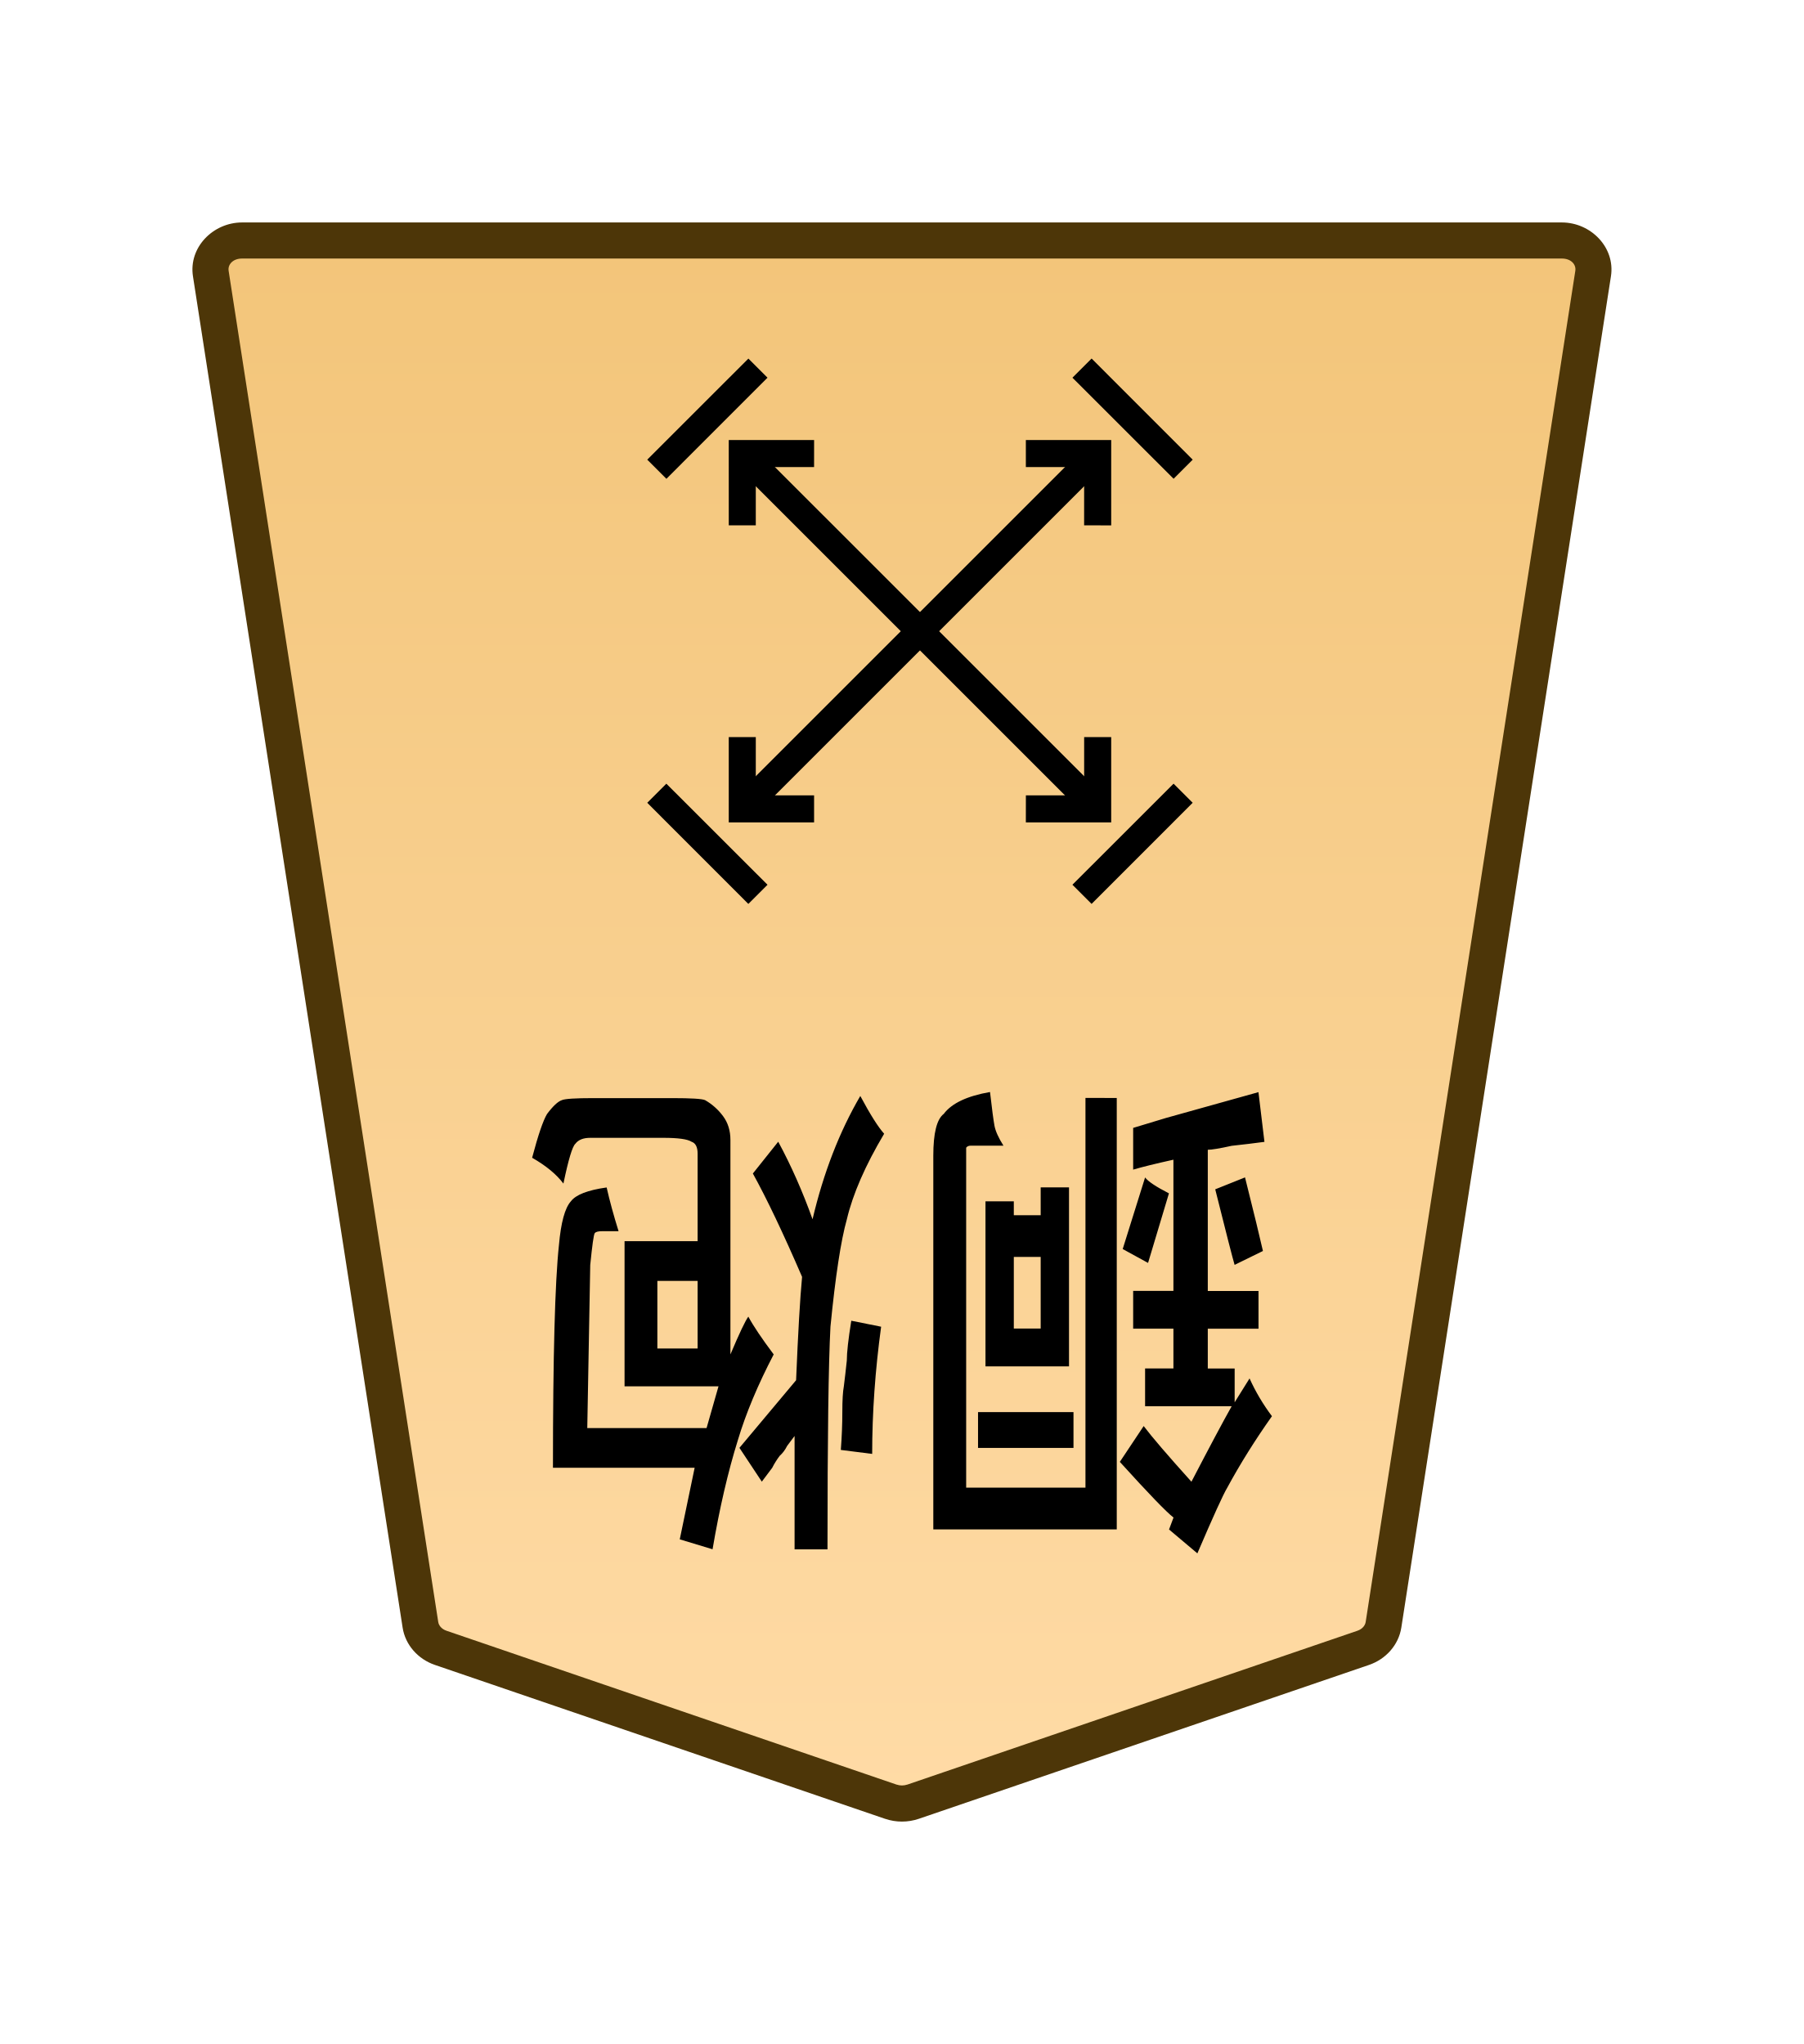
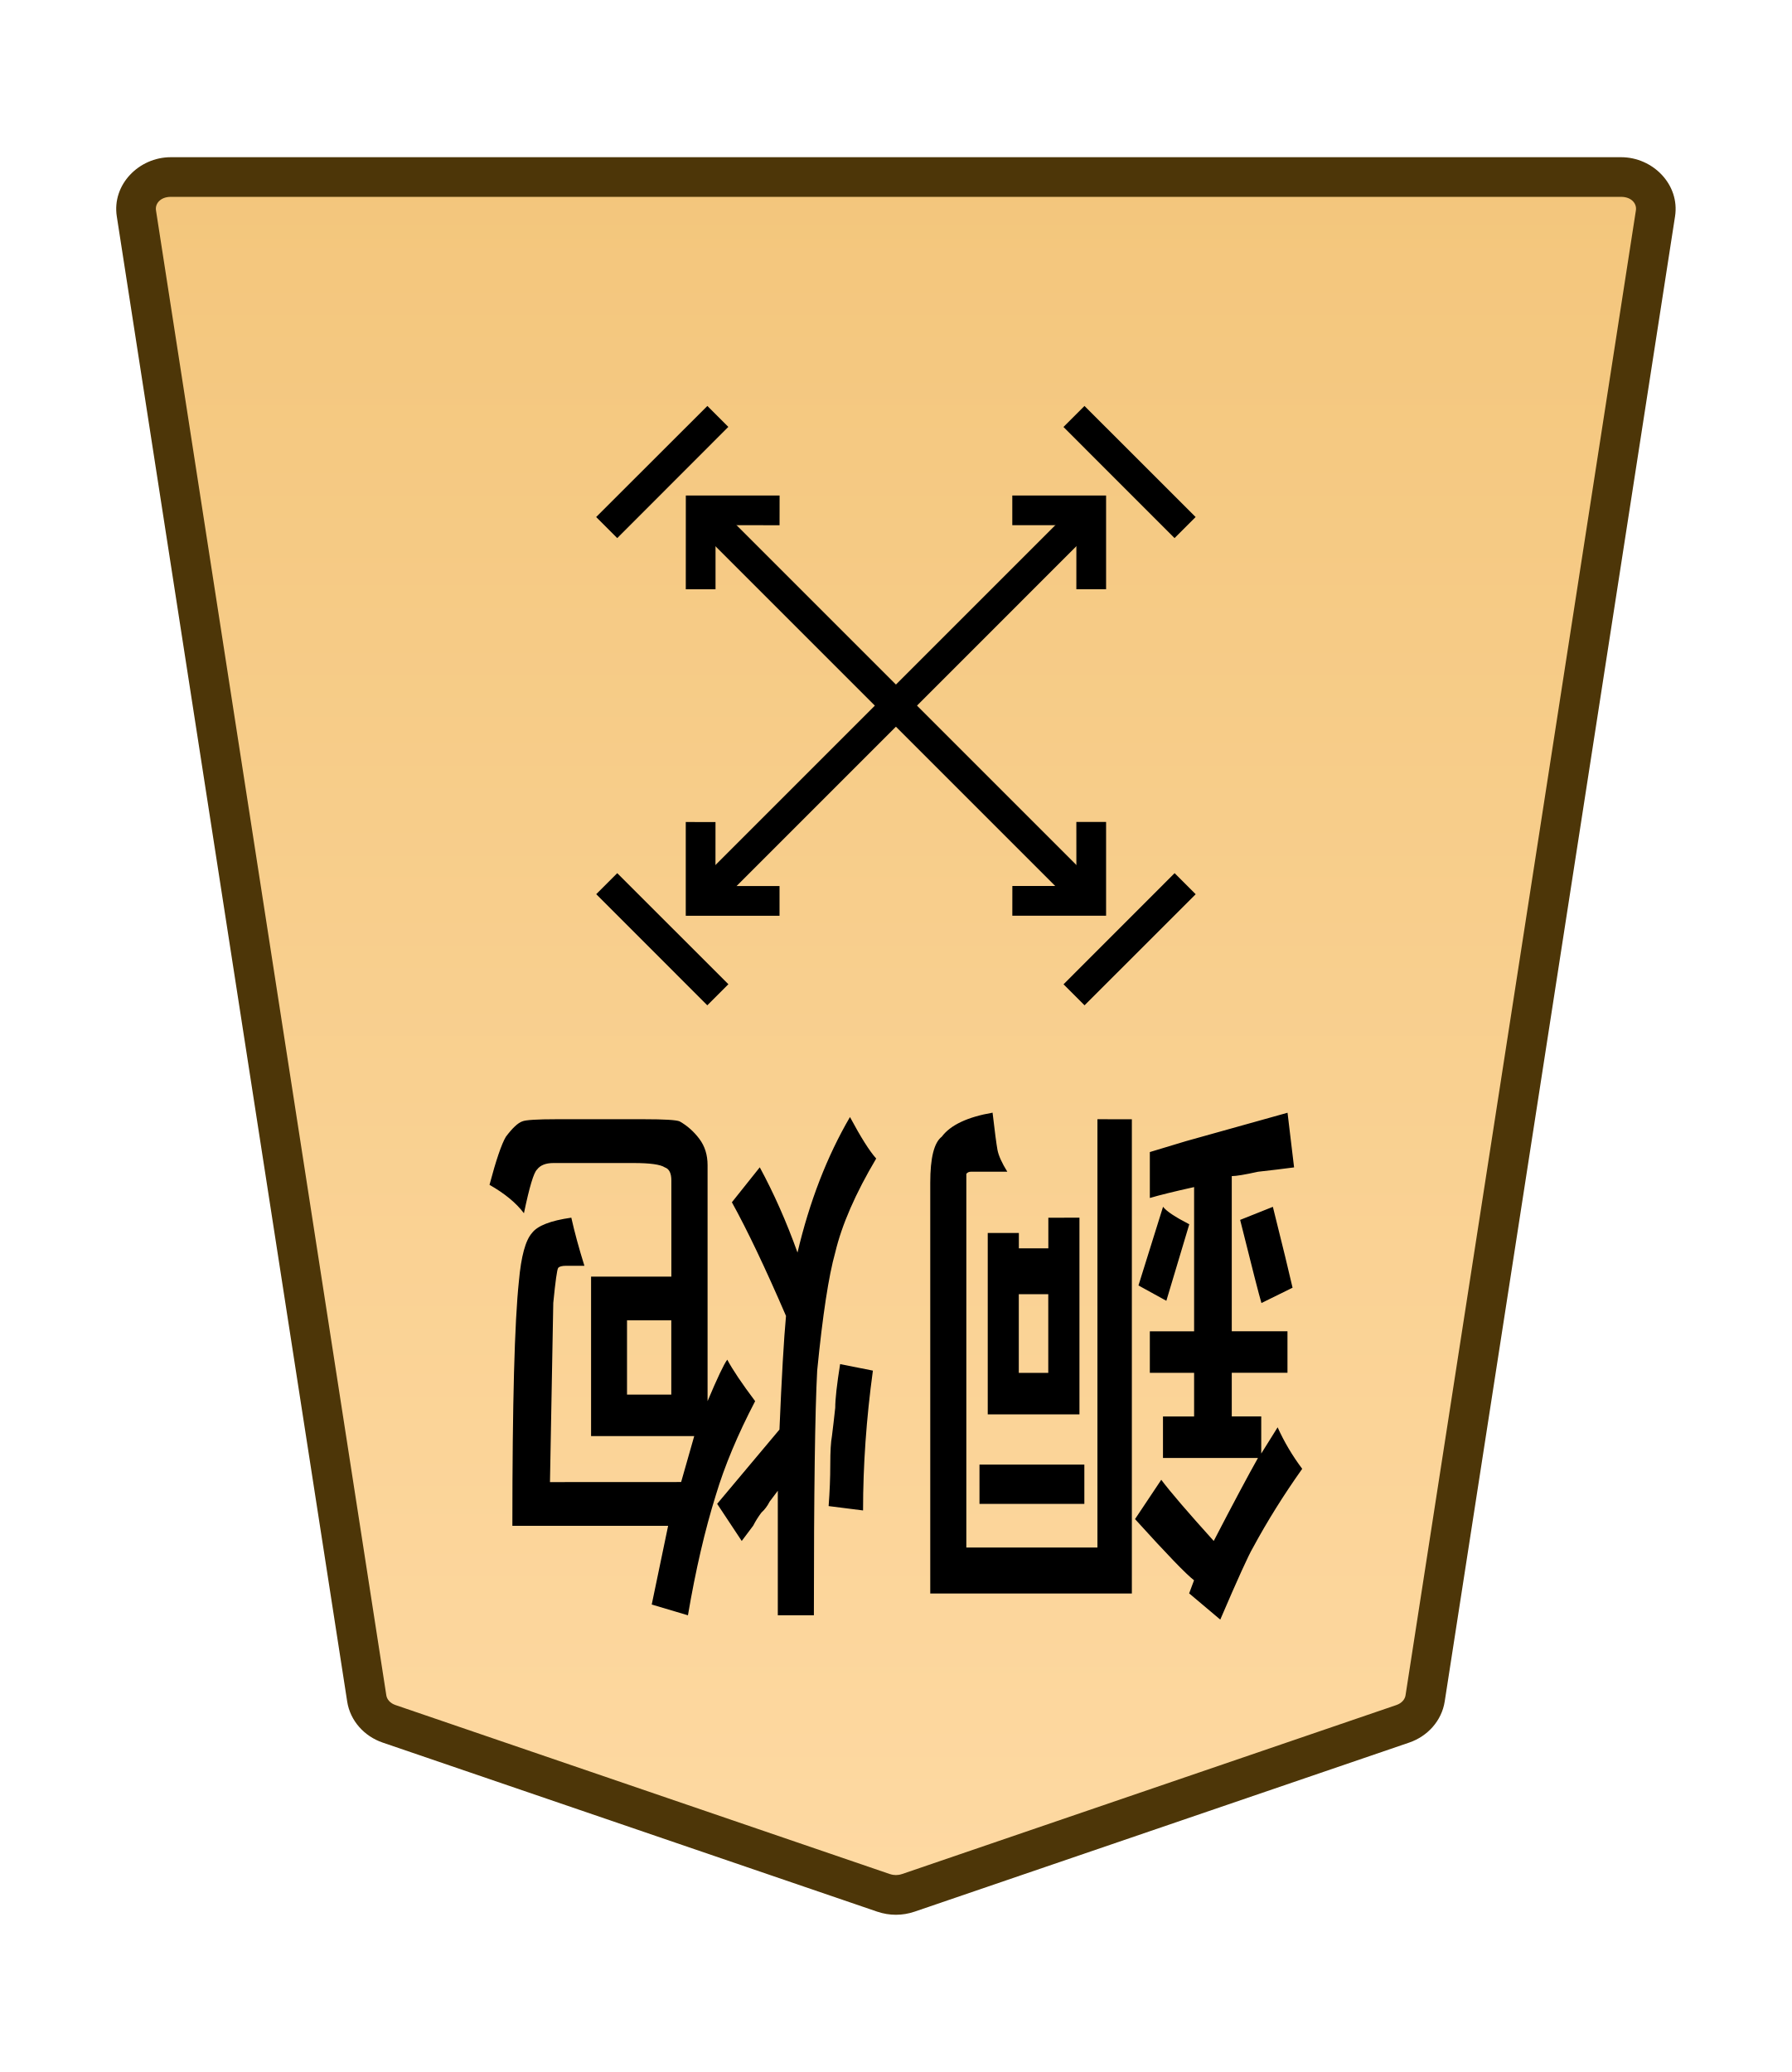
- <svg xmlns="http://www.w3.org/2000/svg" xmlns:xlink="http://www.w3.org/1999/xlink" width="30mm" height="34mm" viewBox="0 0 30 34" version="1.1" id="svg1">
+ <svg xmlns="http://www.w3.org/2000/svg" xmlns:xlink="http://www.w3.org/1999/xlink" width="27.117mm" height="31.359mm" viewBox="0 0 27.117 31.359" version="1.1" id="svg1">
  <defs id="defs1">
-     <linearGradient id="linearGradient22">
-       <stop style="stop-color:#ffdba6;stop-opacity:1;" offset="0" id="stop21" />
-       <stop style="stop-color:#f2c478;stop-opacity:1;" offset="1" id="stop22" />
+     <linearGradient id="linearGradient89">
+       <stop style="stop-color:#f2c478;stop-opacity:1;" offset="0" id="stop89" />
+       <stop style="stop-color:#ffdba6;stop-opacity:1;" offset="1" id="stop88" />
    </linearGradient>
-     <clipPath clipPathUnits="userSpaceOnUse" id="clipPath1330-86-6-46-0">
-       <path d="M 0,2834.646 H 2834.646 V 0 H 0 Z" transform="translate(-461.1153,-1560.217)" id="path1330-98-2-4-8" />
+     <clipPath clipPathUnits="userSpaceOnUse" id="clipPath1330-86-6-46">
+       <path d="M 0,2834.646 H 2834.646 V 0 H 0 Z" transform="translate(-461.1153,-1560.217)" id="path1330-98-2-4" />
    </clipPath>
-     <linearGradient xlink:href="#linearGradient22" id="linearGradient237" gradientUnits="userSpaceOnUse" gradientTransform="translate(-311.8117,-212.6033)" x1="289.069" y1="220.195" x2="289.07" y2="143.722" />
+     <linearGradient xlink:href="#linearGradient89" id="linearGradient1" gradientUnits="userSpaceOnUse" gradientTransform="rotate(180,-738.4497,330.9486)" x1="-1283.161" y1="735.851" x2="-1283.161" y2="646.959" />
  </defs>
-   <g id="layer1" transform="translate(-396)">
-     <g id="path227" clip-path="url(#clipPath1330-86-6-46-0)" transform="matrix(-0.3527778,0,0,0.3527778,403.3288,27.41016)">
-       <path style="color:#000000;fill:url(#linearGradient237);stroke-miterlimit:10;-inkscape-stroke:none" d="m 0,0 -21.223,7.255 c -0.337,0.115 -0.707,0.115 -1.044,0 L -43.49,0 c -0.512,-0.175 -0.879,-0.593 -0.956,-1.088 L -54.328,-64.8 c -0.128,-0.823 0.569,-1.559 1.477,-1.559 h 31.106 31.106 c 0.907,0 1.605,0.736 1.477,1.559 L 0.955,-1.088 C 0.879,-0.593 0.512,-0.175 0,0" id="path307" />
-       <path style="color:#000000;fill:#4d3608;stroke-miterlimit:10;-inkscape-stroke:none" d="m -52.852,-67.209 c -1.368,0 -2.528,1.177 -2.316,2.539 l 9.881,63.713 c 0.129,0.829 0.735,1.493 1.521,1.762 l 21.225,7.256 c 0.517,0.176 1.075,0.176 1.592,0 h 0.002 L 0.275,0.805 C 1.061,0.536 1.667,-0.128 1.795,-0.957 v -0.002 L 11.678,-64.67 c 0.212,-1.363 -0.949,-2.539 -2.316,-2.539 H -21.744 Z m 0,1.701 h 31.107 31.105 c 0.447,0 0.681,0.293 0.637,0.576 v 0.002 L 0.115,-1.217 c -0.025,0.16 -0.153,0.331 -0.391,0.412 L -21.498,6.451 v -0.002 c -0.157,0.054 -0.337,0.054 -0.494,0 v 0.002 l -21.223,-7.256 c -0.238,-0.081 -0.366,-0.253 -0.391,-0.414 l -9.883,-63.711 v -0.002 c -0.044,-0.284 0.188,-0.576 0.637,-0.576 z" id="path308" />
-     </g>
-     <path style="stroke-width:0.353" d="m -479.308,-18.193 0.487,0.2 -0.43,1.031 q -0.086,-0.086 -0.458,-0.229 z m -1.289,1.06 -0.573,0.172 q -0.258,-0.773 -0.344,-1.06 l 0.544,-0.2 q 0.057,0.143 0.372,1.088 z m 3.867,-0.974 v -1.031 h -0.516 v 1.031 z m -1.06,1.002 v -2.578 h 1.604 v 2.377 h -0.544 v -0.2 h -0.516 v 0.401 z m -0.086,-3.237 v -0.516 h 1.833 v 0.516 z m -0.831,4.525 v -6.215 h 3.523 v 5.385 q 0,0.487 -0.201,0.601 -0.229,0.229 -0.888,0.315 -0.057,-0.372 -0.086,-0.487 -0.029,-0.115 -0.172,-0.286 h 0.63 q 0.057,0 0.086,-0.029 v -0.057 -4.84 h -2.291 v 5.614 z m -2.205,-4.44 h 1.661 v 0.544 h -0.544 v 0.573 h 0.773 v 0.544 h -0.773 v 1.89 q 0.516,-0.086 0.773,-0.143 v 0.601 l -0.63,0.143 -1.776,0.372 -0.115,-0.716 q 0.286,-0.029 0.63,-0.057 0.344,-0.057 0.458,-0.057 v -2.034 h -0.974 v -0.544 h 0.974 v -0.573 h -0.516 v -0.487 l -0.286,0.344 q -0.172,-0.286 -0.43,-0.544 0.487,-0.516 0.859,-1.031 0.115,-0.143 0.573,-0.945 l 0.544,0.344 -0.086,0.172 q 0.201,0.115 1.031,0.802 l -0.458,0.516 q -0.229,-0.229 -0.917,-0.802 -0.516,0.745 -0.773,1.088 z m 6.903,-0.687 0.601,0.057 q -0.029,0.286 -0.029,0.544 0,0.258 -0.029,0.372 -0.029,0.172 -0.057,0.372 0,0.172 -0.086,0.573 l -0.573,-0.086 q 0.172,-0.945 0.172,-1.833 z m 4.124,2.492 v -0.974 h -0.773 v 0.974 z m -0.945,-2.12 -0.229,0.601 h 1.804 v 2.091 h -1.403 v 1.26 q 0,0.143 0.115,0.172 0.115,0.057 0.544,0.057 h 1.403 q 0.2,0 0.286,-0.086 0.086,-0.057 0.229,-0.573 0.2,0.2 0.601,0.372 -0.172,0.487 -0.286,0.63 -0.172,0.172 -0.286,0.2 -0.086,0.029 -0.601,0.029 h -1.518 q -0.544,0 -0.63,-0.029 -0.201,-0.086 -0.344,-0.229 -0.143,-0.143 -0.143,-0.344 V -19.511 q -0.258,0.458 -0.344,0.544 -0.143,-0.2 -0.487,-0.544 0.458,-0.659 0.687,-1.232 0.286,-0.687 0.487,-1.575 l 0.63,0.143 -0.286,1.031 h 2.721 q 0,2.406 -0.115,3.208 -0.057,0.487 -0.229,0.63 -0.143,0.143 -0.687,0.2 -0.086,-0.286 -0.229,-0.63 h 0.315 q 0.115,0 0.143,-0.029 0.029,-0.029 0.086,-0.458 0,0 0.057,-2.349 z m -2.32,-1.747 h 0.63 v 1.633 q 0.086,-0.086 0.143,-0.143 0.057,-0.086 0.143,-0.143 0.086,-0.086 0.143,-0.172 0.086,-0.086 0.2,-0.2 l 0.43,0.487 -1.088,0.974 q -0.057,1.031 -0.115,1.489 0.544,0.945 0.945,1.489 l -0.487,0.458 q -0.372,-0.516 -0.659,-1.117 -0.315,1.002 -0.917,1.776 -0.286,-0.401 -0.458,-0.544 0.544,-0.687 0.716,-1.232 0.172,-0.458 0.315,-1.547 0.057,-0.802 0.057,-3.208 z" id="text227" transform="scale(-0.8660254,-1.1547)" aria-label="銅炮" />
-     <path style="color:#000000;fill:#000000 icc-color(sRGB-IEC61966-2, 0.1, 0, 0, 0);stroke-miterlimit:10;-inkscape-stroke:none" d="M -0.639,0 V 23.693 H 0.639 V 0 Z" id="path228" transform="matrix(-0.2494516,-0.2494516,-0.2494516,0.2494516,414.2548,7.544719)" />
-     <path style="color:#000000;fill:#000000 icc-color(sRGB-IEC61966-2, 0.1, 0, 0, 0);stroke-miterlimit:10;-inkscape-stroke:none" d="M -23.693,-0.639 V 0.639 H 0 v -1.277 z" id="path229" transform="matrix(-0.2494516,-0.2494516,-0.2494516,0.2494516,408.3444,7.544693)" />
-     <path style="color:#000000;fill:#000000;stroke-miterlimit:10;-inkscape-stroke:none" d="M -0.285,-0.285 -3.291,2.723 -2.723,3.291 0.285,0.285 Z" id="path230" transform="matrix(0,0.5592861,0.5592925,0,406.9234,7.805281)" />
-     <path style="color:#000000;fill:#000000;stroke-miterlimit:10;-inkscape-stroke:none" d="M -0.285,-0.285 -3.291,2.723 -2.723,3.291 0.285,0.285 Z" id="path231" transform="matrix(0,0.5592861,0.5592925,0,413.9944,14.87627)" />
-     <path style="color:#000000;fill:#000000;stroke-miterlimit:10;-inkscape-stroke:none" d="M -0.285,-0.285 -3.291,2.723 -2.723,3.291 0.285,0.285 Z" id="path232" transform="matrix(-0.5592861,0,0,0.5592925,413.9947,6.123192)" />
-     <path style="color:#000000;fill:#000000;stroke-miterlimit:10;-inkscape-stroke:none" d="M 0.285,-0.285 -0.285,0.285 2.723,3.291 3.291,2.723 Z" id="path233" transform="matrix(0,-0.5592861,-0.5592925,0,408.6048,14.87643)" />
-     <path style="color:#000000;fill:#000000;stroke-miterlimit:10;-inkscape-stroke:none" d="M 0.404,-0.404 -0.404,0.404 2.148,2.957 4.701,0.404 3.891,-0.404 2.148,1.34 Z" id="path234" transform="matrix(-0.2779663,-0.2779663,-0.2779665,0.2779665,409.5387,13.45509)" />
-     <path style="color:#000000;fill:#000000;stroke-miterlimit:10;-inkscape-stroke:none" d="m -2.148,-2.957 -2.553,2.553 0.811,0.809 1.742,-1.744 1.744,1.744 0.809,-0.809 z" id="path235" transform="matrix(-0.2779663,-0.2779663,-0.2779665,0.2779665,413.0609,7.544693)" />
-     <path style="color:#000000;fill:#000000;stroke-miterlimit:10;-inkscape-stroke:none" d="M 0.404,-0.404 -0.404,0.404 2.148,2.957 4.701,0.404 3.891,-0.404 2.148,1.34 Z" id="path236" transform="matrix(0.2779663,-0.2779663,-0.2779665,-0.2779665,408.3446,8.738757)" />
-     <path style="color:#000000;fill:#000000;stroke-miterlimit:10;-inkscape-stroke:none" d="m -2.148,-2.957 -2.553,2.553 0.811,0.809 1.742,-1.744 1.744,1.744 0.809,-0.809 z" id="path237" transform="matrix(0.2779663,-0.2779663,-0.2779665,-0.2779665,414.255,12.26102)" />
+   <g id="path1329-5-1-8" clip-path="url(#clipPath1330-86-6-46)" transform="matrix(-0.3527778,0,0,0.3527778,5.887261,26.08908)">
+     <path style="color:#000000;font-variation-settings:normal;opacity:1;vector-effect:none;fill:url(#linearGradient1);fill-opacity:1;stroke-width:1;stroke-linecap:butt;stroke-linejoin:miter;stroke-miterlimit:10;stroke-dasharray:none;stroke-dashoffset:0;stroke-opacity:1;-inkscape-stroke:none;stop-color:#000000;stop-opacity:1" d="m 0,0 -21.223,7.255 c -0.337,0.115 -0.707,0.115 -1.044,0 L -43.49,0 c -0.512,-0.175 -0.879,-0.593 -0.956,-1.088 L -54.328,-64.8 c -0.128,-0.823 0.569,-1.559 1.477,-1.559 h 31.106 31.106 c 0.907,0 1.605,0.736 1.477,1.559 L 0.955,-1.088 C 0.879,-0.593 0.512,-0.175 0,0" id="path1" />
+     <path style="color:#000000;fill:#4d3608;stroke-miterlimit:10;-inkscape-stroke:none" d="m -52.852,-67.209 c -1.368,0 -2.528,1.177 -2.316,2.539 l 9.881,63.713 c 0.129,0.829 0.735,1.493 1.521,1.762 l 21.225,7.256 c 0.517,0.176 1.075,0.176 1.592,0 h 0.002 L 0.275,0.805 C 1.061,0.536 1.667,-0.128 1.795,-0.957 v -0.002 L 11.678,-64.67 c 0.212,-1.363 -0.949,-2.539 -2.316,-2.539 H -21.744 Z m 0,1.701 h 31.107 31.105 c 0.447,0 0.681,0.293 0.637,0.576 v 0.002 L 0.115,-1.217 c -0.025,0.16 -0.153,0.331 -0.391,0.412 L -21.498,6.451 v -0.002 c -0.157,0.054 -0.337,0.054 -0.494,0 v 0.002 l -21.223,-7.256 c -0.238,-0.081 -0.366,-0.253 -0.391,-0.414 l -9.883,-63.711 v -0.002 c -0.044,-0.284 0.188,-0.576 0.637,-0.576 z" id="path2" />
  </g>
+   <path style="stroke-width:0.353" d="m 17.651,19.687 -0.422,-0.232 0.372,-1.191 q 0.074,0.099 0.397,0.265 z m 1.116,-1.224 0.496,-0.198 q 0.223,0.893 0.298,1.224 l -0.471,0.232 q -0.05,-0.165 -0.322,-1.257 z m -3.349,1.124 v 1.191 h 0.446 v -1.191 z m 0.918,-1.158 v 2.977 H 14.948 v -2.745 h 0.471 v 0.232 h 0.446 v -0.463 z m 0.074,3.737 v 0.595 h -1.587 v -0.595 z m 0.719,-5.226 v 7.177 h -3.051 v -6.218 q 0,-0.562 0.174,-0.695 0.198,-0.265 0.769,-0.364 0.05,0.43 0.074,0.562 0.025,0.132 0.149,0.331 h -0.546 q -0.05,0 -0.074,0.033 v 0.066 5.589 h 1.984 v -6.482 z m 1.91,5.126 h -1.439 v -0.628 h 0.471 v -0.661 h -0.67 v -0.628 h 0.67 v -2.183 q -0.446,0.099 -0.67,0.165 v -0.695 l 0.546,-0.165 1.538,-0.43 0.099,0.827 q -0.248,0.033 -0.546,0.066 -0.298,0.066 -0.397,0.066 v 2.348 h 0.843 v 0.628 h -0.843 v 0.661 h 0.446 v 0.562 l 0.248,-0.397 q 0.149,0.331 0.372,0.628 -0.422,0.595 -0.744,1.191 -0.099,0.165 -0.496,1.091 l -0.471,-0.397 0.074,-0.198 q -0.174,-0.132 -0.893,-0.926 l 0.397,-0.595 q 0.198,0.265 0.794,0.926 0.446,-0.86 0.67,-1.257 z m -5.978,0.794 -0.521,-0.066 q 0.025,-0.331 0.025,-0.628 0,-0.298 0.025,-0.43 0.025,-0.198 0.05,-0.43 0,-0.198 0.074,-0.661 l 0.496,0.099 q -0.149,1.091 -0.149,2.117 z m -3.572,-2.877 v 1.124 h 0.67 v -1.124 z m 0.819,2.447 0.198,-0.695 H 8.945 v -2.414 h 1.215 v -1.455 q 0,-0.165 -0.099,-0.198 -0.099,-0.066 -0.471,-0.066 h -1.215 q -0.174,0 -0.248,0.099 -0.074,0.066 -0.198,0.661 -0.174,-0.232 -0.521,-0.43 0.149,-0.562 0.248,-0.728 0.149,-0.198 0.248,-0.232 0.074,-0.033 0.521,-0.033 h 1.315 q 0.471,0 0.546,0.033 0.174,0.099 0.298,0.265 0.124,0.165 0.124,0.397 v 3.572 q 0.223,-0.529 0.298,-0.628 0.124,0.232 0.422,0.628 -0.397,0.761 -0.595,1.422 -0.248,0.794 -0.422,1.819 L 9.863,24.284 10.111,23.093 H 7.754 q 0,-2.778 0.099,-3.704 0.05,-0.562 0.198,-0.728 0.124,-0.165 0.595,-0.232 0.074,0.331 0.198,0.728 h -0.273 q -0.099,0 -0.124,0.033 -0.025,0.033 -0.074,0.529 0,0 -0.05,2.712 z m 2.009,2.017 h -0.546 v -1.885 q -0.074,0.099 -0.124,0.165 -0.05,0.099 -0.124,0.165 -0.074,0.099 -0.124,0.198 -0.074,0.099 -0.174,0.232 l -0.372,-0.562 0.943,-1.124 q 0.05,-1.191 0.099,-1.72 -0.471,-1.091 -0.819,-1.72 l 0.422,-0.529 q 0.322,0.595 0.571,1.29 0.273,-1.158 0.794,-2.051 0.248,0.463 0.397,0.628 -0.471,0.794 -0.62,1.422 -0.149,0.529 -0.273,1.786 -0.05,0.926 -0.05,3.704 z" id="text1328-5-0-9-7-0" aria-label="銅炮" />
+   <path style="color:#000000;fill:#000000 icc-color(sRGB-IEC61966-2, 0.1, 0, 0, 0);stroke-width:0.353;stroke-miterlimit:10;-inkscape-stroke:none" d="m 10.763,7.565 5.91,5.91 -0.319,0.319 -5.91,-5.91 z" id="path1317-1-0-34" />
+   <path style="color:#000000;fill:#000000 icc-color(sRGB-IEC61966-2, 0.1, 0, 0, 0);stroke-width:0.353;stroke-miterlimit:10;-inkscape-stroke:none" d="M 16.354,7.565 16.673,7.883 10.763,13.794 10.444,13.475 Z" id="path1323-3-0-7" />
+   <path style="color:#000000;fill:#000000;stroke-width:0.559;stroke-miterlimit:10;-inkscape-stroke:none" d="m 10.704,15.215 -1.681,-1.682 0.318,-0.318 1.682,1.681 z" id="path4451-7-08-5-0-09" />
+   <path style="color:#000000;fill:#000000;stroke-width:0.559;stroke-miterlimit:10;-inkscape-stroke:none" d="M 17.775,8.144 16.094,6.462 16.412,6.144 18.094,7.825 Z" id="path4451-7-08-1-97" />
+   <path style="color:#000000;fill:#000000;stroke-width:0.559;stroke-miterlimit:10;-inkscape-stroke:none" d="M 9.022,7.825 10.705,6.144 11.022,6.461 9.341,8.144 Z" id="path4451-7-08-5-4-29-82" />
+   <path style="color:#000000;fill:#000000;stroke-width:0.559;stroke-miterlimit:10;-inkscape-stroke:none" d="m 17.776,13.215 0.319,0.319 -1.682,1.681 -0.318,-0.318 z" id="path4449-0-4-3-4-95" />
+   <path style="color:#000000;fill:#000000;stroke-width:0.393;stroke-miterlimit:10;-inkscape-stroke:none" d="m 16.289,12.44 h 0.45 v 1.419 l -1.419,-10e-7 5.43e-4,-0.45 0.969,5.43e-4 z" id="path4671-0-44-2" />
+   <path style="color:#000000;fill:#000000;stroke-width:0.393;stroke-miterlimit:10;-inkscape-stroke:none" d="m 10.379,7.499 1.419,3e-7 -5.42e-4,0.45 -0.969,-5.431e-4 1e-6,0.97 -0.45,-10e-8 z" id="path4673-4-0-0" />
+   <path style="color:#000000;fill:#000000;stroke-width:0.393;stroke-miterlimit:10;-inkscape-stroke:none" d="m 11.797,13.41 v 0.45 h -1.419 v -1.419 l 0.45,5.43e-4 -5.43e-4,0.969 z" id="path4671-0-44-9-85" />
+   <path style="color:#000000;fill:#000000;stroke-width:0.393;stroke-miterlimit:10;-inkscape-stroke:none" d="m 16.739,7.499 -1e-6,1.419 -0.45,-5.428e-4 5.43e-4,-0.969 -0.97,2e-7 V 7.499 Z" id="path4673-4-0-6-7" />
</svg>
